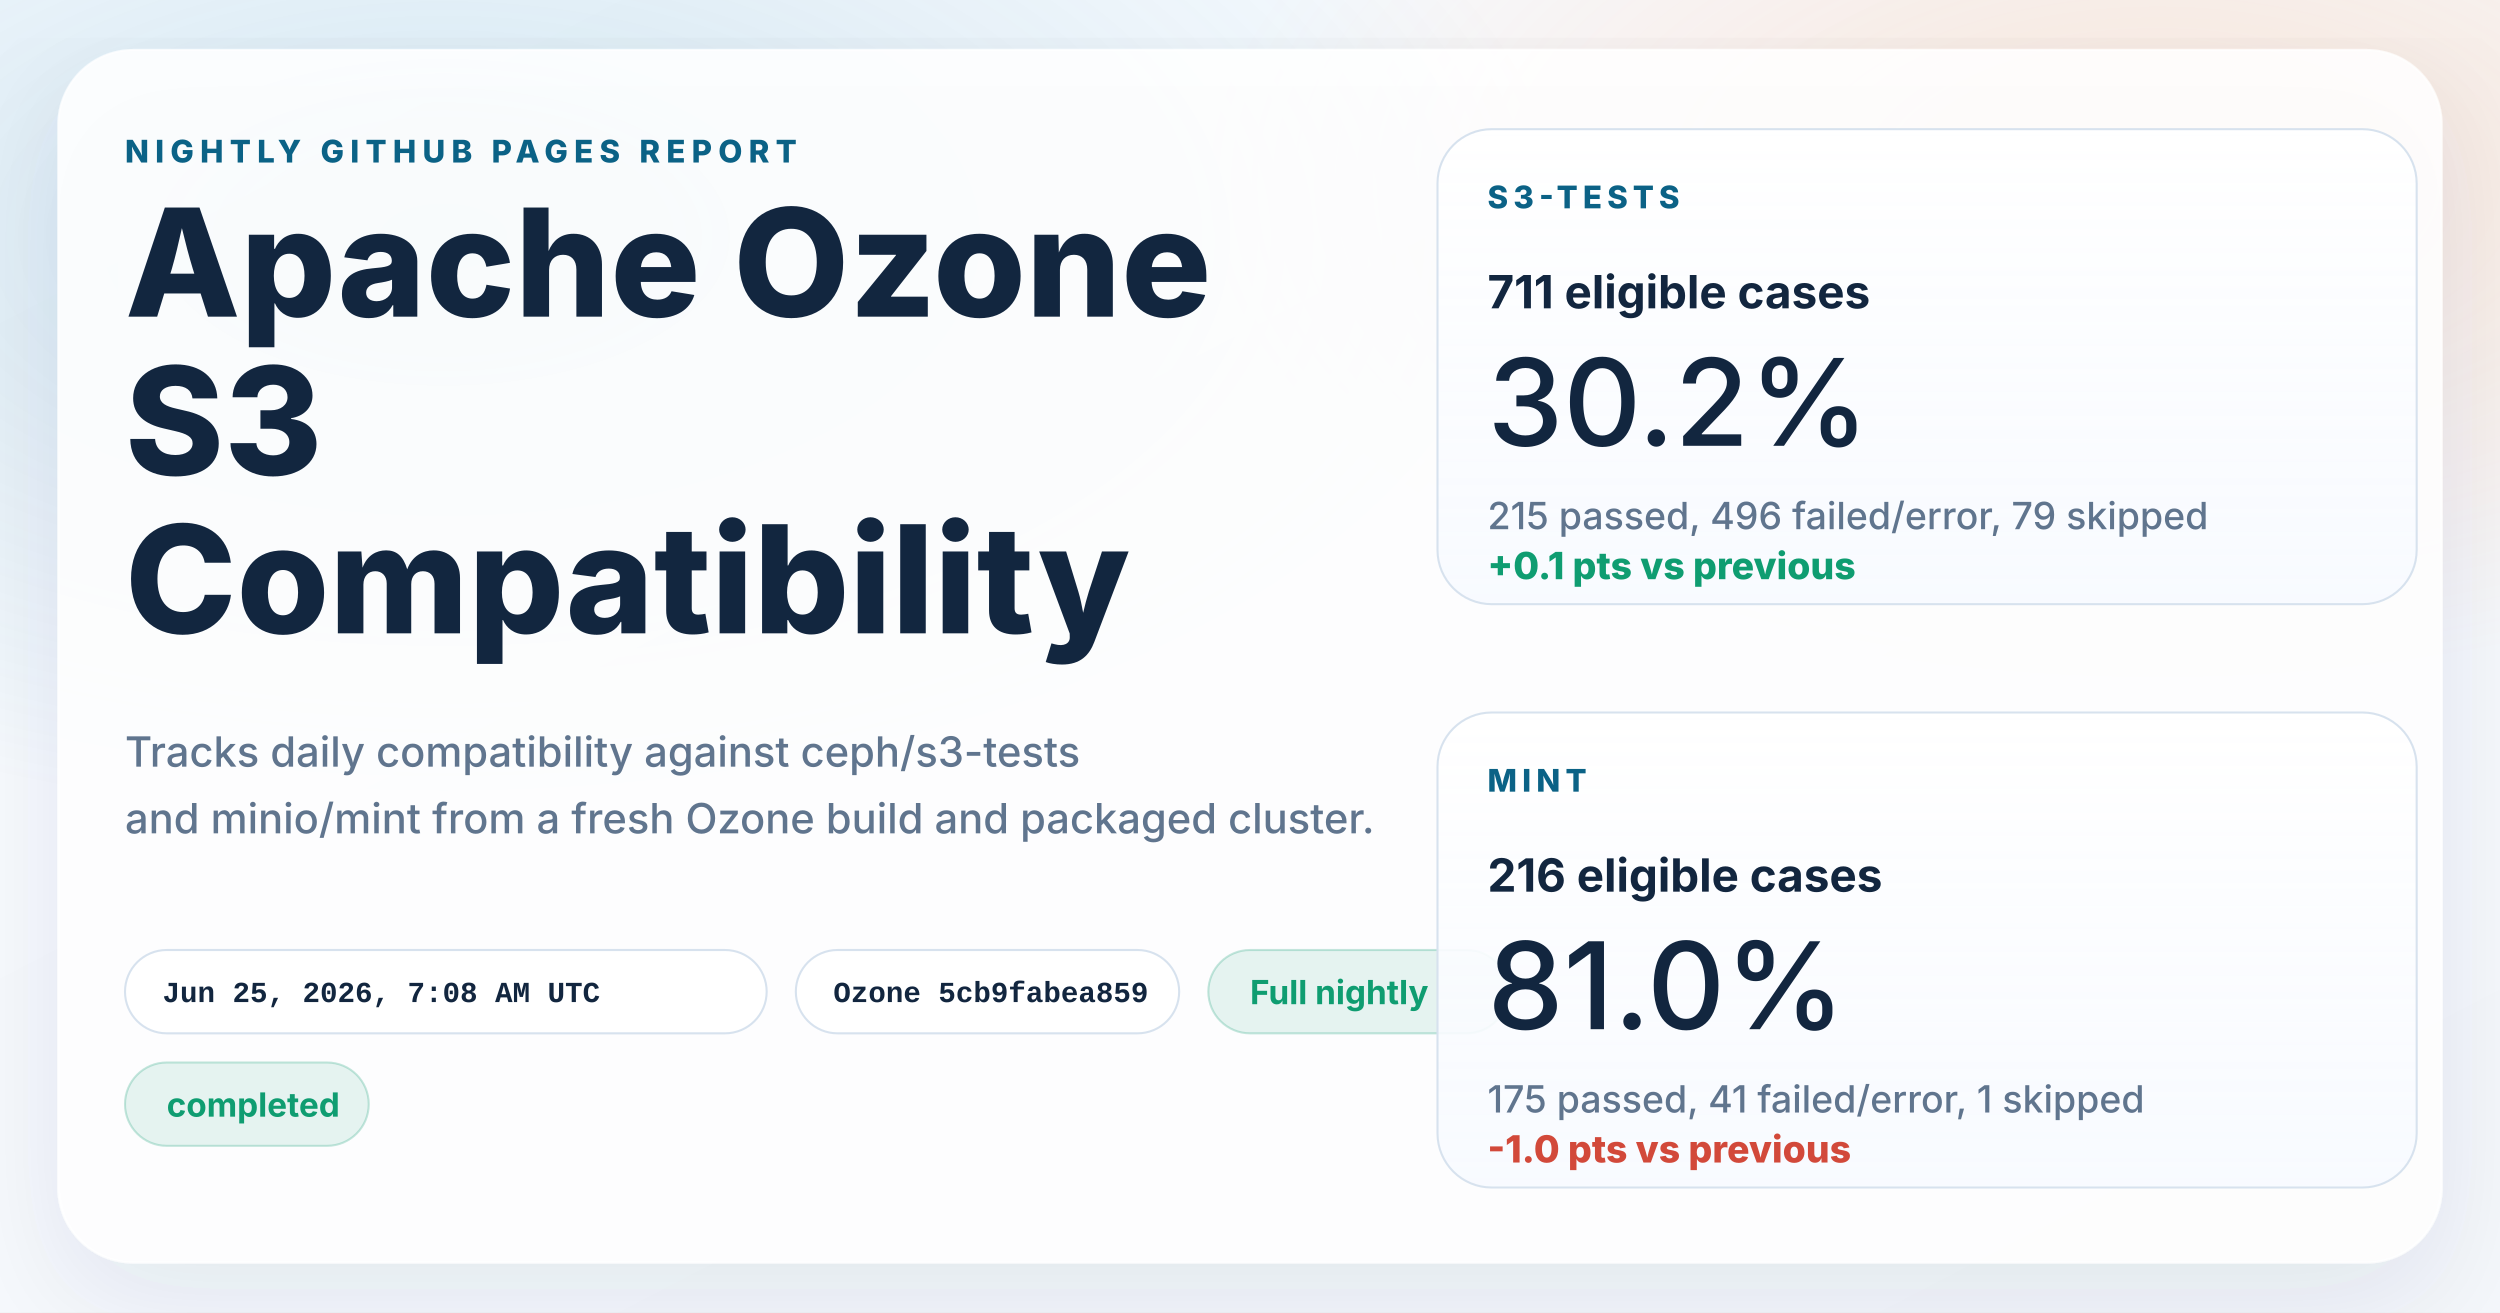
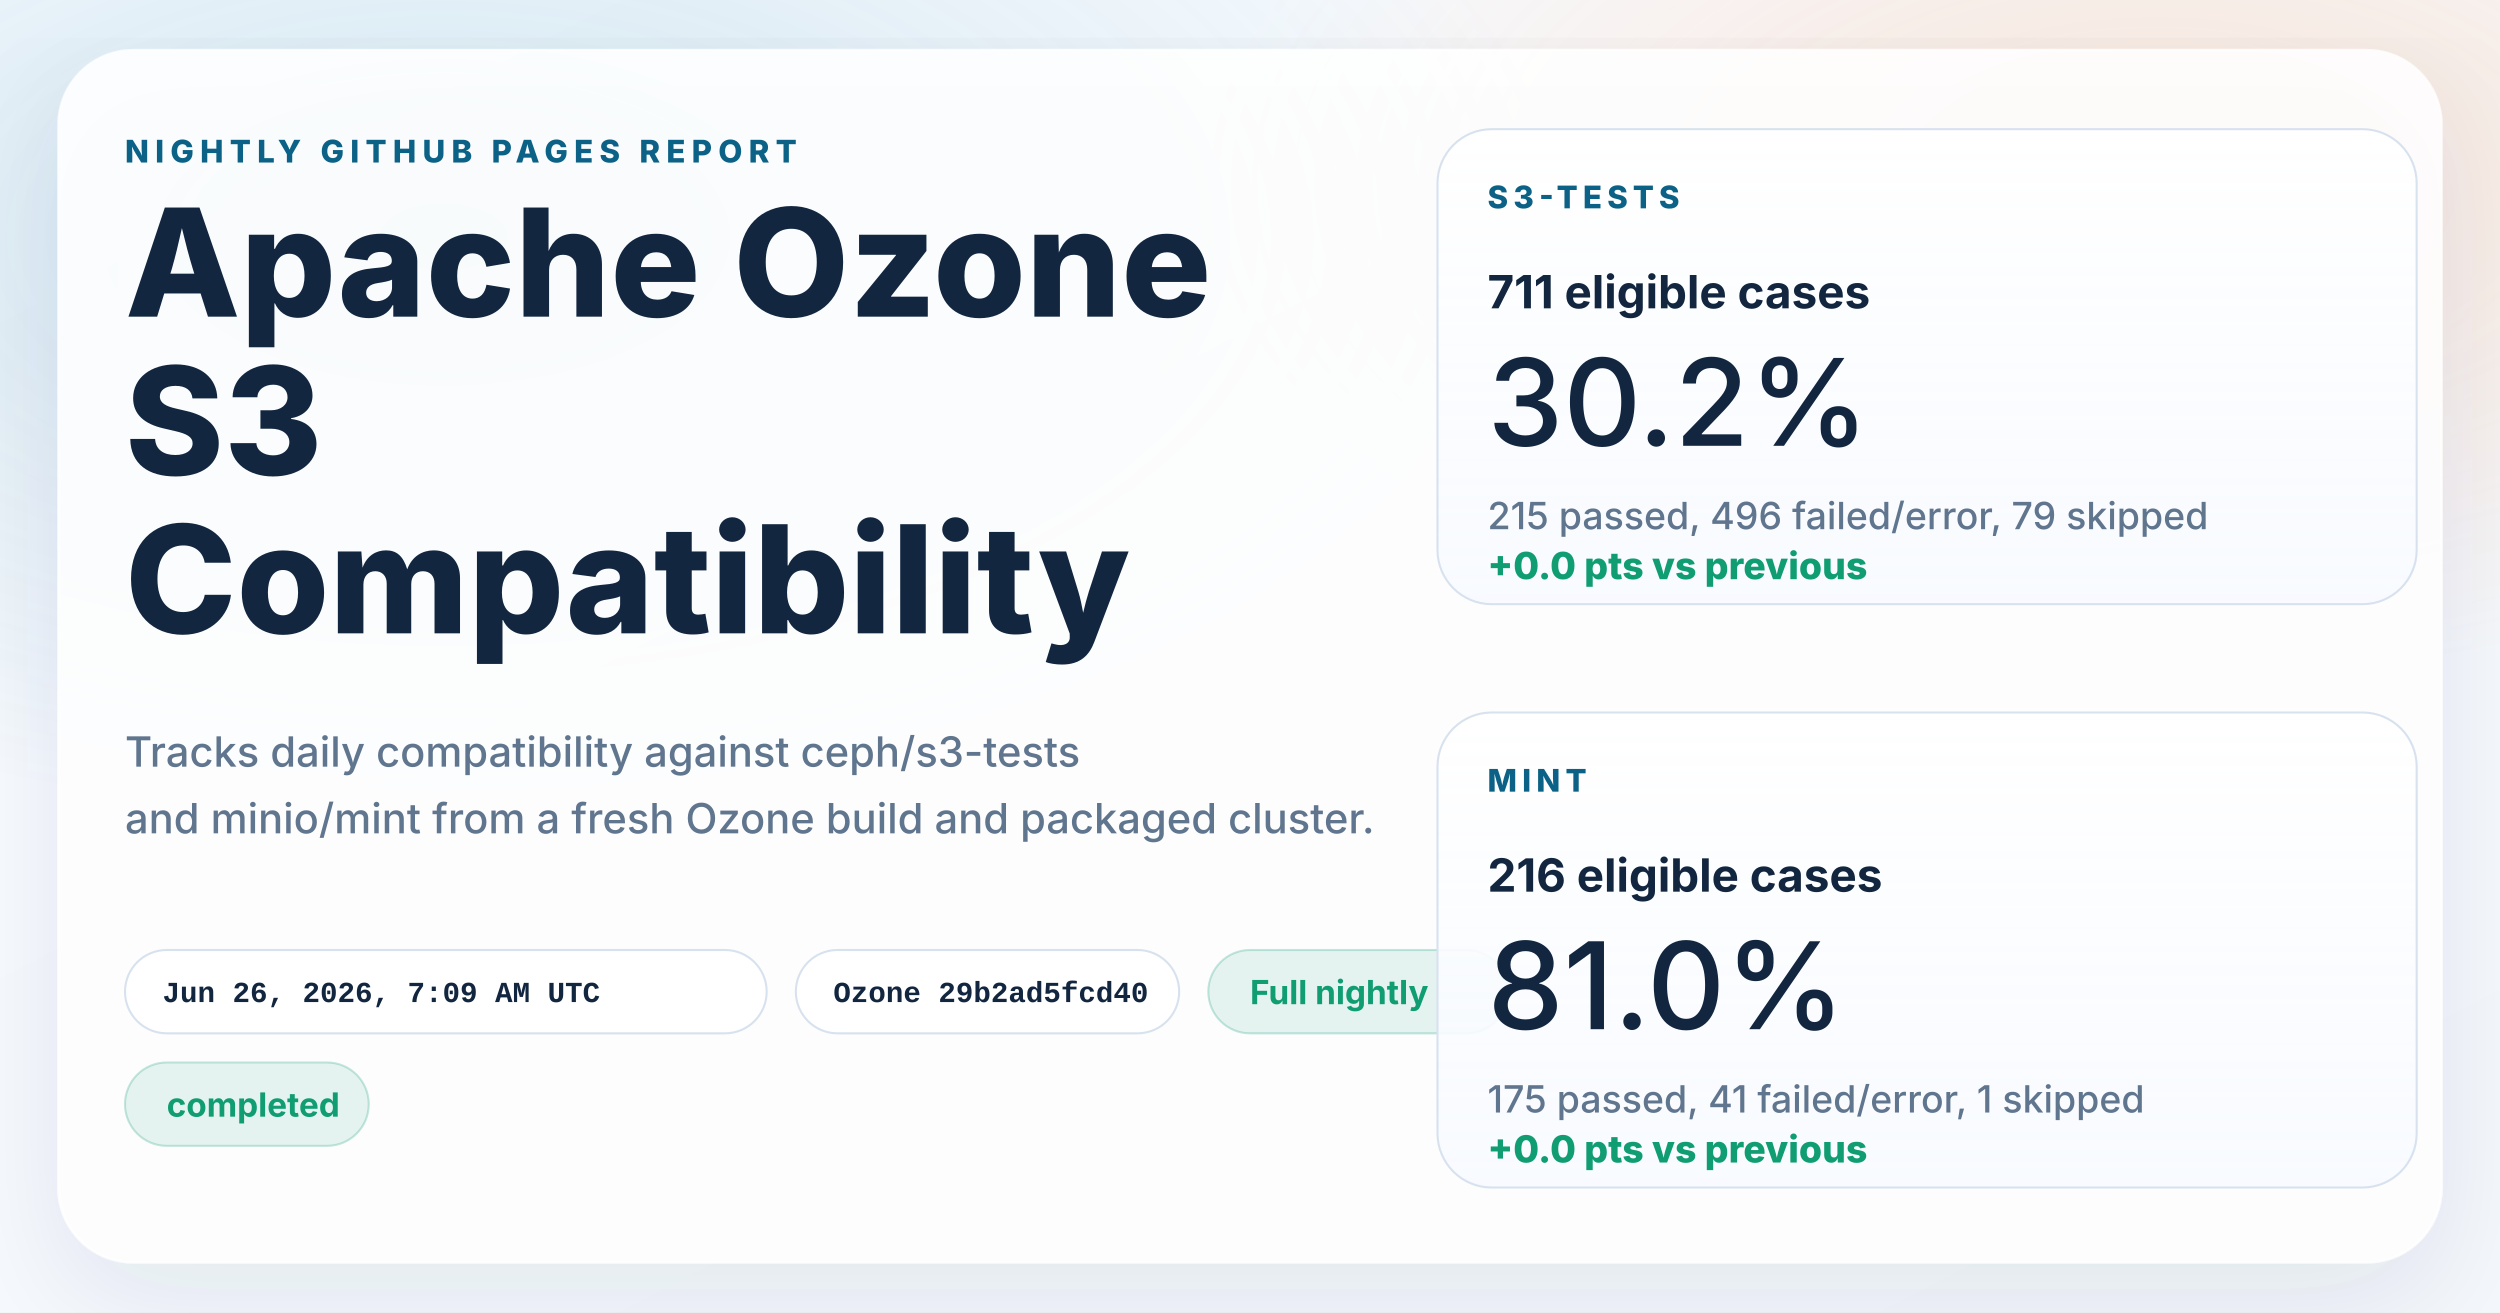
<svg xmlns="http://www.w3.org/2000/svg" width="1200" height="630" viewBox="0 0 1200 630" role="img" aria-labelledby="title desc">
  <defs>
    <linearGradient id="page" x1="0%" y1="0%" x2="100%" y2="100%">
      <stop offset="0%" stop-color="#f8fbff" />
      <stop offset="100%" stop-color="#f4f7fb" />
    </linearGradient>
    <radialGradient id="glowBlue" cx="18%" cy="18%" r="45%">
      <stop offset="0%" stop-color="#0d7fab" stop-opacity="0.16" />
      <stop offset="100%" stop-color="#0d7fab" stop-opacity="0" />
    </radialGradient>
    <radialGradient id="glowWarm" cx="86%" cy="14%" r="38%">
      <stop offset="0%" stop-color="#ff8a3d" stop-opacity="0.18" />
      <stop offset="100%" stop-color="#ff8a3d" stop-opacity="0" />
    </radialGradient>
    <linearGradient id="card" x1="0%" y1="0%" x2="0%" y2="100%">
      <stop offset="0%" stop-color="#ffffff" stop-opacity="0.96" />
      <stop offset="100%" stop-color="#f7faff" stop-opacity="0.88" />
    </linearGradient>
    <filter id="shadow" x="-10%" y="-10%" width="120%" height="120%">
      <feDropShadow dx="0" dy="18" stdDeviation="28" flood-color="#102d4c" flood-opacity="0.10" />
    </filter>
  </defs>
  <rect width="1200" height="630" fill="url(#page)" />
  <rect width="1200" height="630" fill="url(#glowBlue)" />
  <rect width="1200" height="630" fill="url(#glowWarm)" />
  <g filter="url(#shadow)">
    <rect x="28" y="24" width="1144" height="582" rx="36" fill="#ffffff" fill-opacity="0.86" stroke="#ffffff" stroke-opacity="0.75" />
  </g>
  <g font-family="system-ui, -apple-system, BlinkMacSystemFont, 'Segoe UI', sans-serif" fill="#12263f">
    <text x="60" y="78" font-size="15" font-weight="800" letter-spacing="3" fill="#0b6286">NIGHTLY GITHUB PAGES REPORT</text>
    <text x="60" y="152" font-size="72" font-weight="800">Apache Ozone</text>
    <text x="60" y="228" font-size="72" font-weight="800">S3</text>
    <text x="60" y="304" font-size="72" font-weight="800">Compatibility</text>
    <text x="60" y="368" font-size="20" font-weight="500" fill="#60758e">Tracks daily compatibility against ceph/s3-tests</text>
    <text x="60" y="400" font-size="20" font-weight="500" fill="#60758e">and minio/mint from a fresh Ozone build and packaged cluster.</text>
  </g>
  <g font-family="'SFMono-Regular', Consolas, 'Liberation Mono', monospace" font-size="14" font-weight="600">
    <g transform="translate(60 456)">
      <rect width="308" height="40" rx="20" fill="#ffffff" fill-opacity="0.94" stroke="#d7e2ee" />
-       <text x="18" y="25" fill="#12263f">Jun 25, 2026, 7:08 AM UTC</text>
+       <text x="18" y="25" fill="#12263f">Jun 26, 2026, 7:09 AM UTC</text>
    </g>
    <g transform="translate(382 456)">
      <rect width="184" height="40" rx="20" fill="#ffffff" fill-opacity="0.94" stroke="#d7e2ee" />
-       <text x="18" y="25" fill="#12263f">Ozone 5cb9fabea859</text>
+       <text x="18" y="25" fill="#12263f">Ozone 29b2ad5fcd40</text>
    </g>
  </g>
  <g font-family="system-ui, -apple-system, BlinkMacSystemFont, 'Segoe UI', sans-serif" font-size="16" font-weight="700">
    <g transform="translate(580 456)">
      <rect width="144" height="40" rx="20" fill="#0f9d71" fill-opacity="0.10" stroke="#0f9d71" stroke-opacity="0.24" />
      <text x="20" y="26" fill="#0f9d71">Full nightly</text>
    </g>
    <g transform="translate(60 510)">
      <rect width="117" height="40" rx="20" fill="#0f9d71" fill-opacity="0.10" stroke="#0f9d71" stroke-opacity="0.24" />
      <text x="20" y="26" fill="#0f9d71">completed</text>
    </g>
  </g>
  <g font-family="system-ui, -apple-system, BlinkMacSystemFont, 'Segoe UI', sans-serif" fill="#12263f">
    <g transform="translate(690 62)">
      <rect width="470" height="228" rx="26" fill="url(#card)" stroke="#d7e2ee" />
      <text x="24" y="38" font-size="15" font-weight="800" letter-spacing="2.5" fill="#0b6286">S3-TESTS</text>
      <text x="24" y="86" font-size="22" font-weight="700">711 eligible cases</text>
      <text x="24" y="152" font-size="58" font-weight="500">30.2%</text>
      <text x="24" y="192" font-size="18" font-weight="500" fill="#60758e">215 passed, 496 failed/error, 79 skipped</text>
-       <text x="24" y="216" font-size="18" font-weight="800" fill="#0f9d71">+0.1 pts vs previous</text>
+       <text x="24" y="216" font-size="18" font-weight="800" fill="#0f9d71">+0.0 pts vs previous</text>
    </g>
    <g transform="translate(690 342)">
      <rect width="470" height="228" rx="26" fill="url(#card)" stroke="#d7e2ee" />
      <text x="24" y="38" font-size="15" font-weight="800" letter-spacing="2.5" fill="#0b6286">MINT</text>
      <text x="24" y="86" font-size="22" font-weight="700">216 eligible cases</text>
      <text x="24" y="152" font-size="58" font-weight="500">81.0%</text>
      <text x="24" y="192" font-size="18" font-weight="500" fill="#60758e">175 passed, 41 failed/error, 1 skipped</text>
-       <text x="24" y="216" font-size="18" font-weight="800" fill="#d2493a">-1.0 pts vs previous</text>
+       <text x="24" y="216" font-size="18" font-weight="800" fill="#0f9d71">+0.0 pts vs previous</text>
    </g>
  </g>
</svg>
